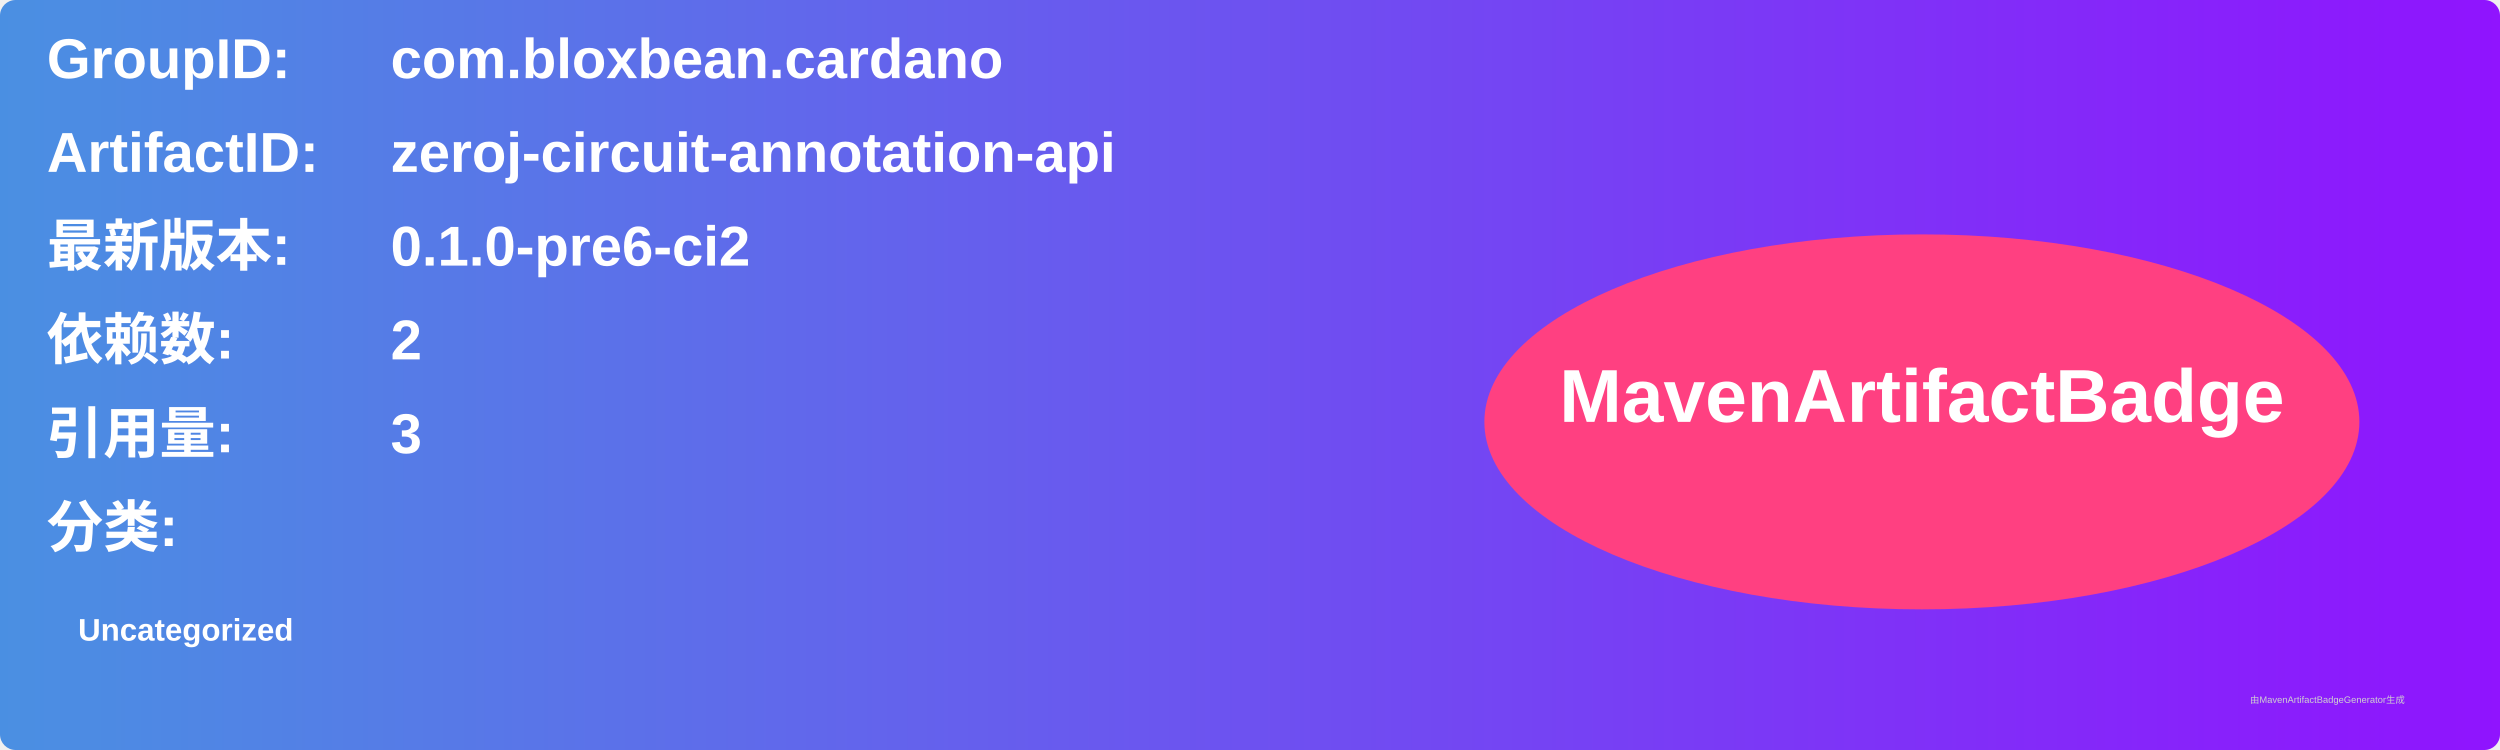
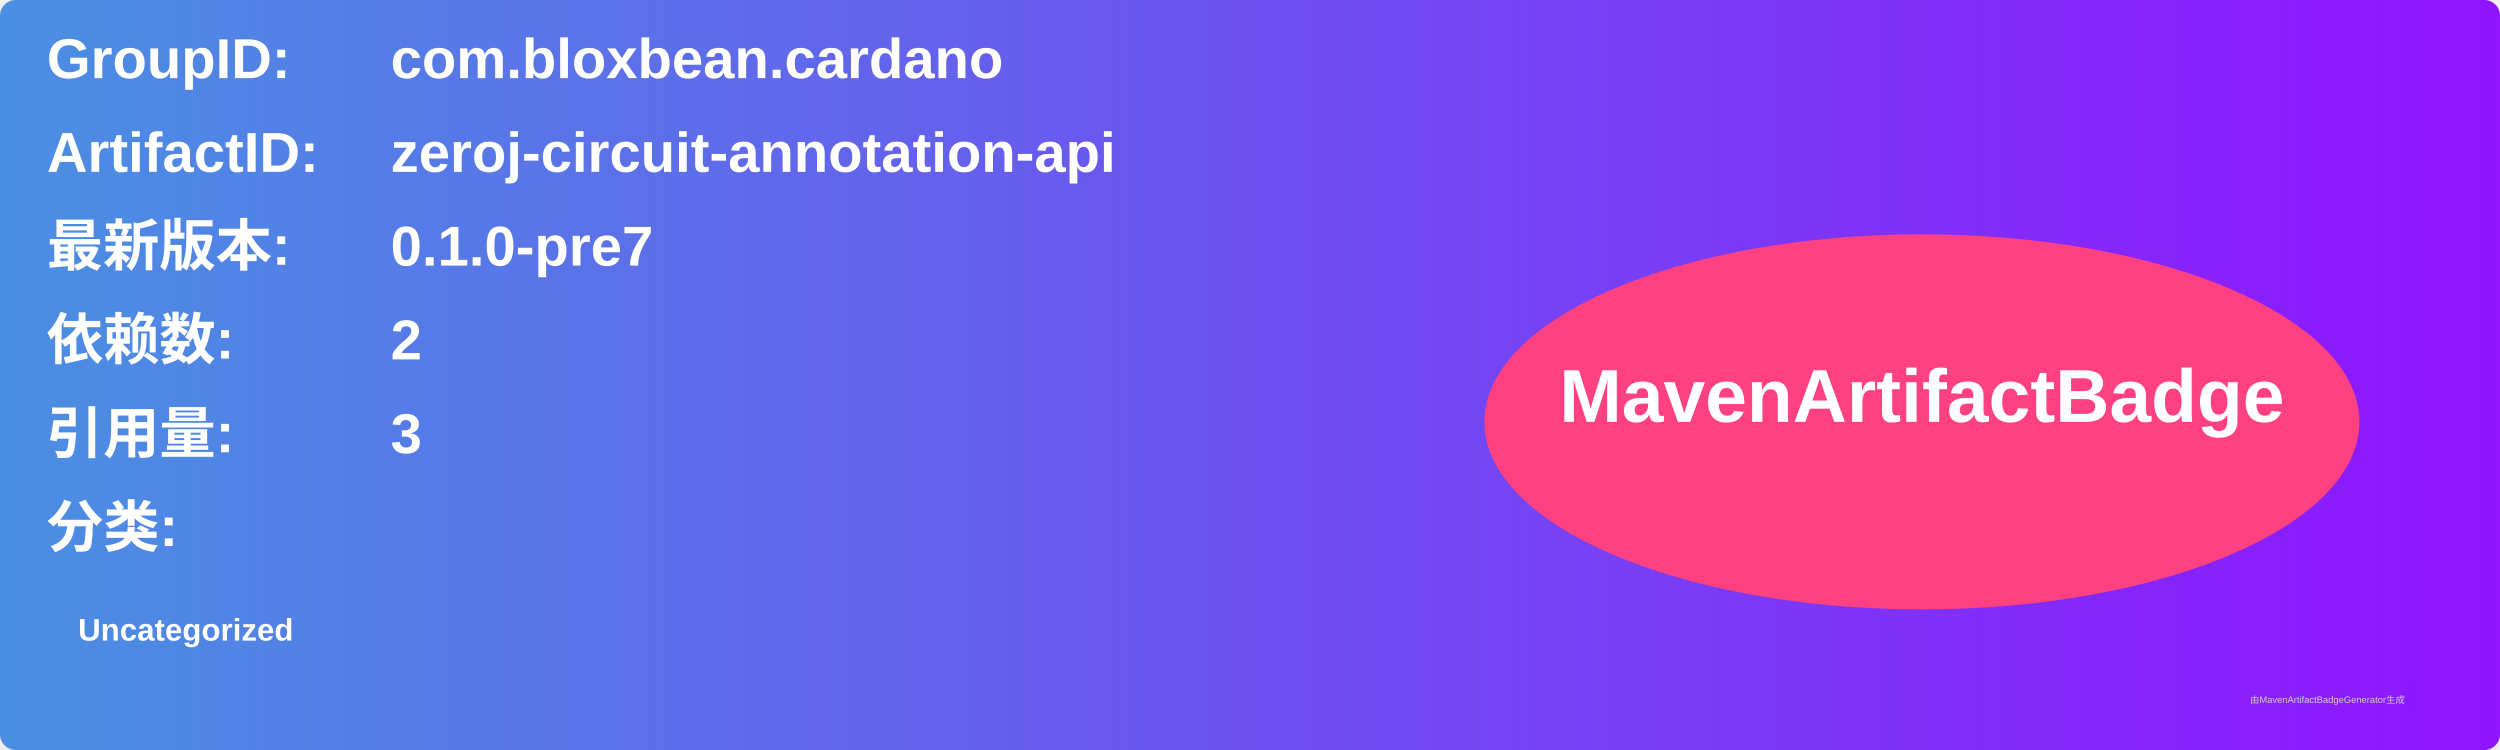
<svg xmlns="http://www.w3.org/2000/svg" width="800" height="240" viewBox="0 0 800 240">
  <linearGradient id="grad" x1="0%" y1="0%" x2="100%" y2="0%">
    <stop offset="0%" stop-color="#4a90e2" />
    <stop offset="100%" stop-color="#9013fe" />
  </linearGradient>
  <rect width="100%" height="100%" rx="5" ry="5" fill="url(#grad)" />
  <g transform="translate(15, 15)">
    <text x="0" y="10" font-family="Arial" font-size="18" fill="white" font-weight="bold" width="260">GroupID:</text>
    <text x="110" y="10" font-family="Arial" font-size="18" fill="white" font-weight="bold" width="460">com.bloxbean.cardano</text>
    <text x="0" y="40" font-family="Arial" font-size="18" fill="white" font-weight="bold" width="260">ArtifactID:</text>
    <text x="110" y="40" font-family="Arial" font-size="18" fill="white" font-weight="bold" width="460">zeroj-circuit-annotation-api</text>
    <text x="0" y="70" font-family="Arial" font-size="18" fill="white" font-weight="bold">最新版本:</text>
    <text x="110" y="70" font-family="Arial" font-size="18" fill="white" font-weight="bold">
-       <tspan font-weight="bold">0.1.0-pre6-ci2</tspan>
+       <tspan font-weight="bold">0.1.0-pre7</tspan>
    </text>
    <text x="0" y="100" font-family="Arial" font-size="18" fill="white" font-weight="bold">依赖数: </text>
    <text x="110" y="100" font-family="Arial" font-size="18" fill="white">
      <tspan font-weight="bold">2</tspan>
    </text>
    <text x="0" y="130" font-family="Arial" font-size="18" fill="white" font-weight="bold">引用量: </text>
    <text x="110" y="130" font-family="Arial" font-size="18" fill="white">
      <tspan font-weight="bold">3</tspan>
    </text>
    <text x="0" y="160" font-family="Arial" font-size="18" fill="white" font-weight="bold">分类:</text>
    <text x="10" y="190" font-family="Arial" font-size="10" fill="white">
      <tspan font-weight="bold">Uncategorized</tspan>
    </text>
    <ellipse cx="600" cy="120" rx="140" ry="60" fill="#ff4081" />
    <text x="600" y="120" text-anchor="middle" font-family="Arial" font-size="24" fill="white" font-weight="bold">MavenArtifactBadge</text>
  </g>
  <text x="720" y="225" font-family="Arial" font-size="3" fill="#d0d0d0">由MavenArtifactBadgeGenerator生成</text>
</svg>
